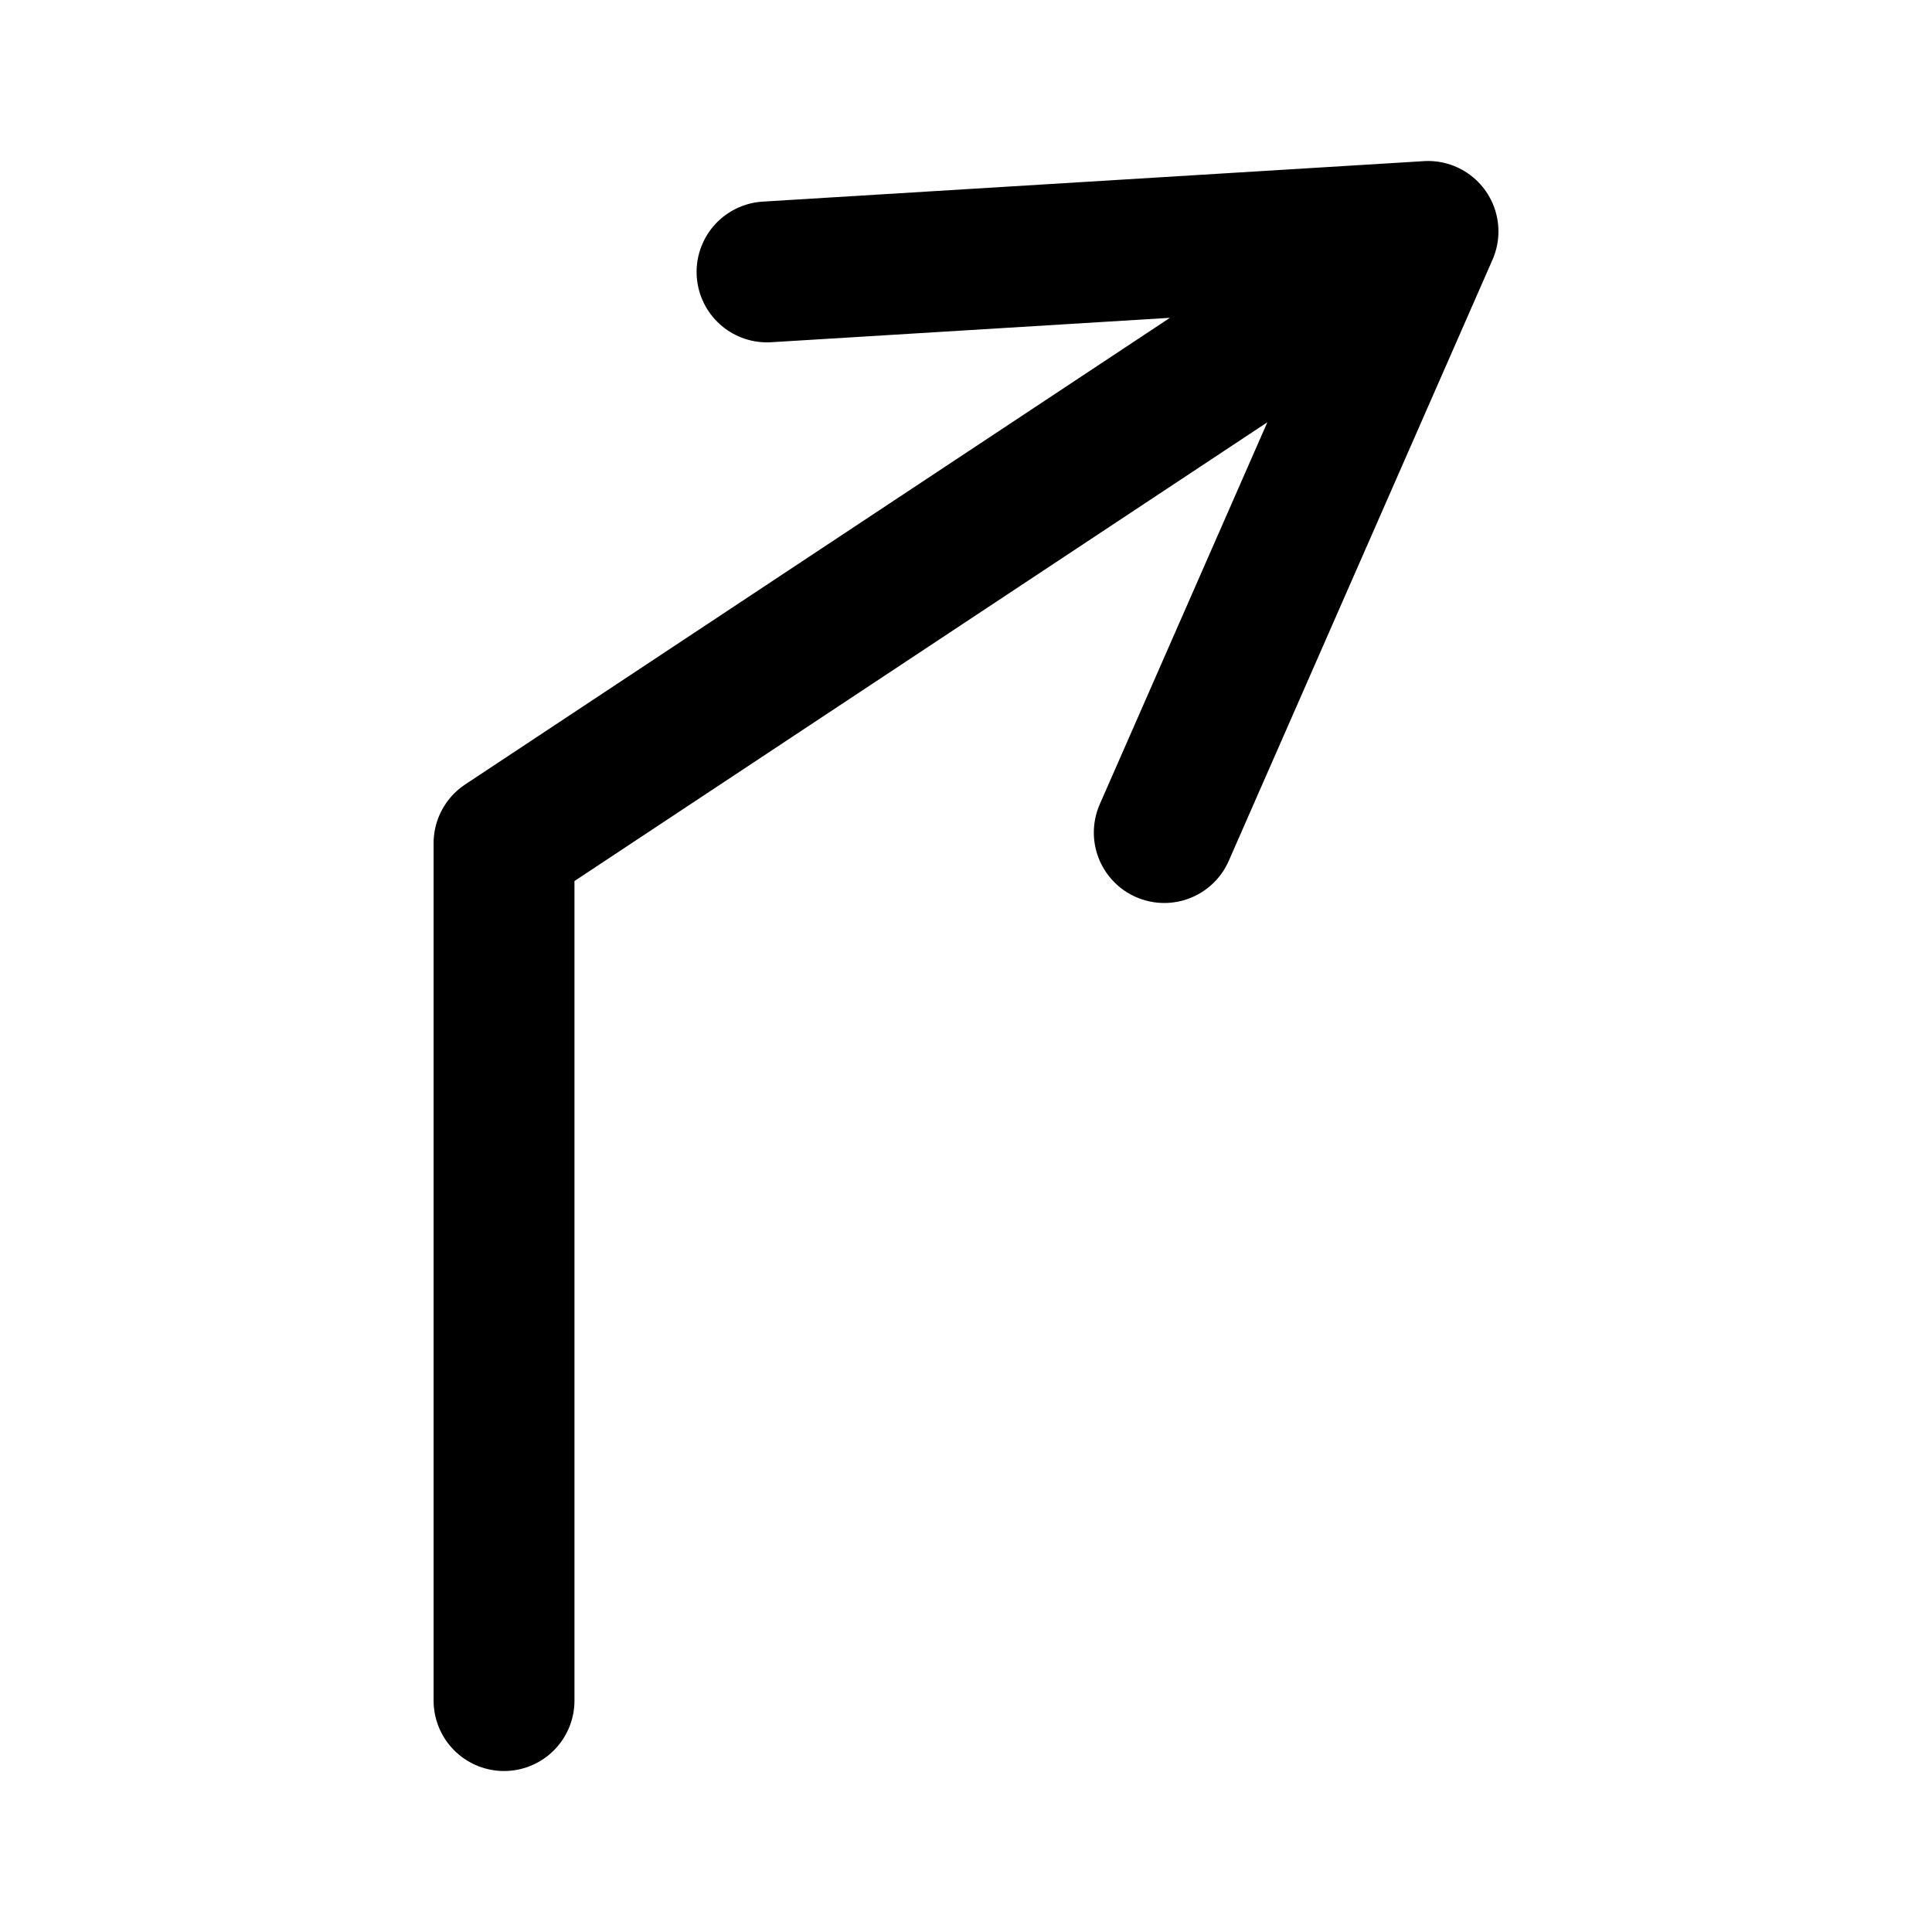
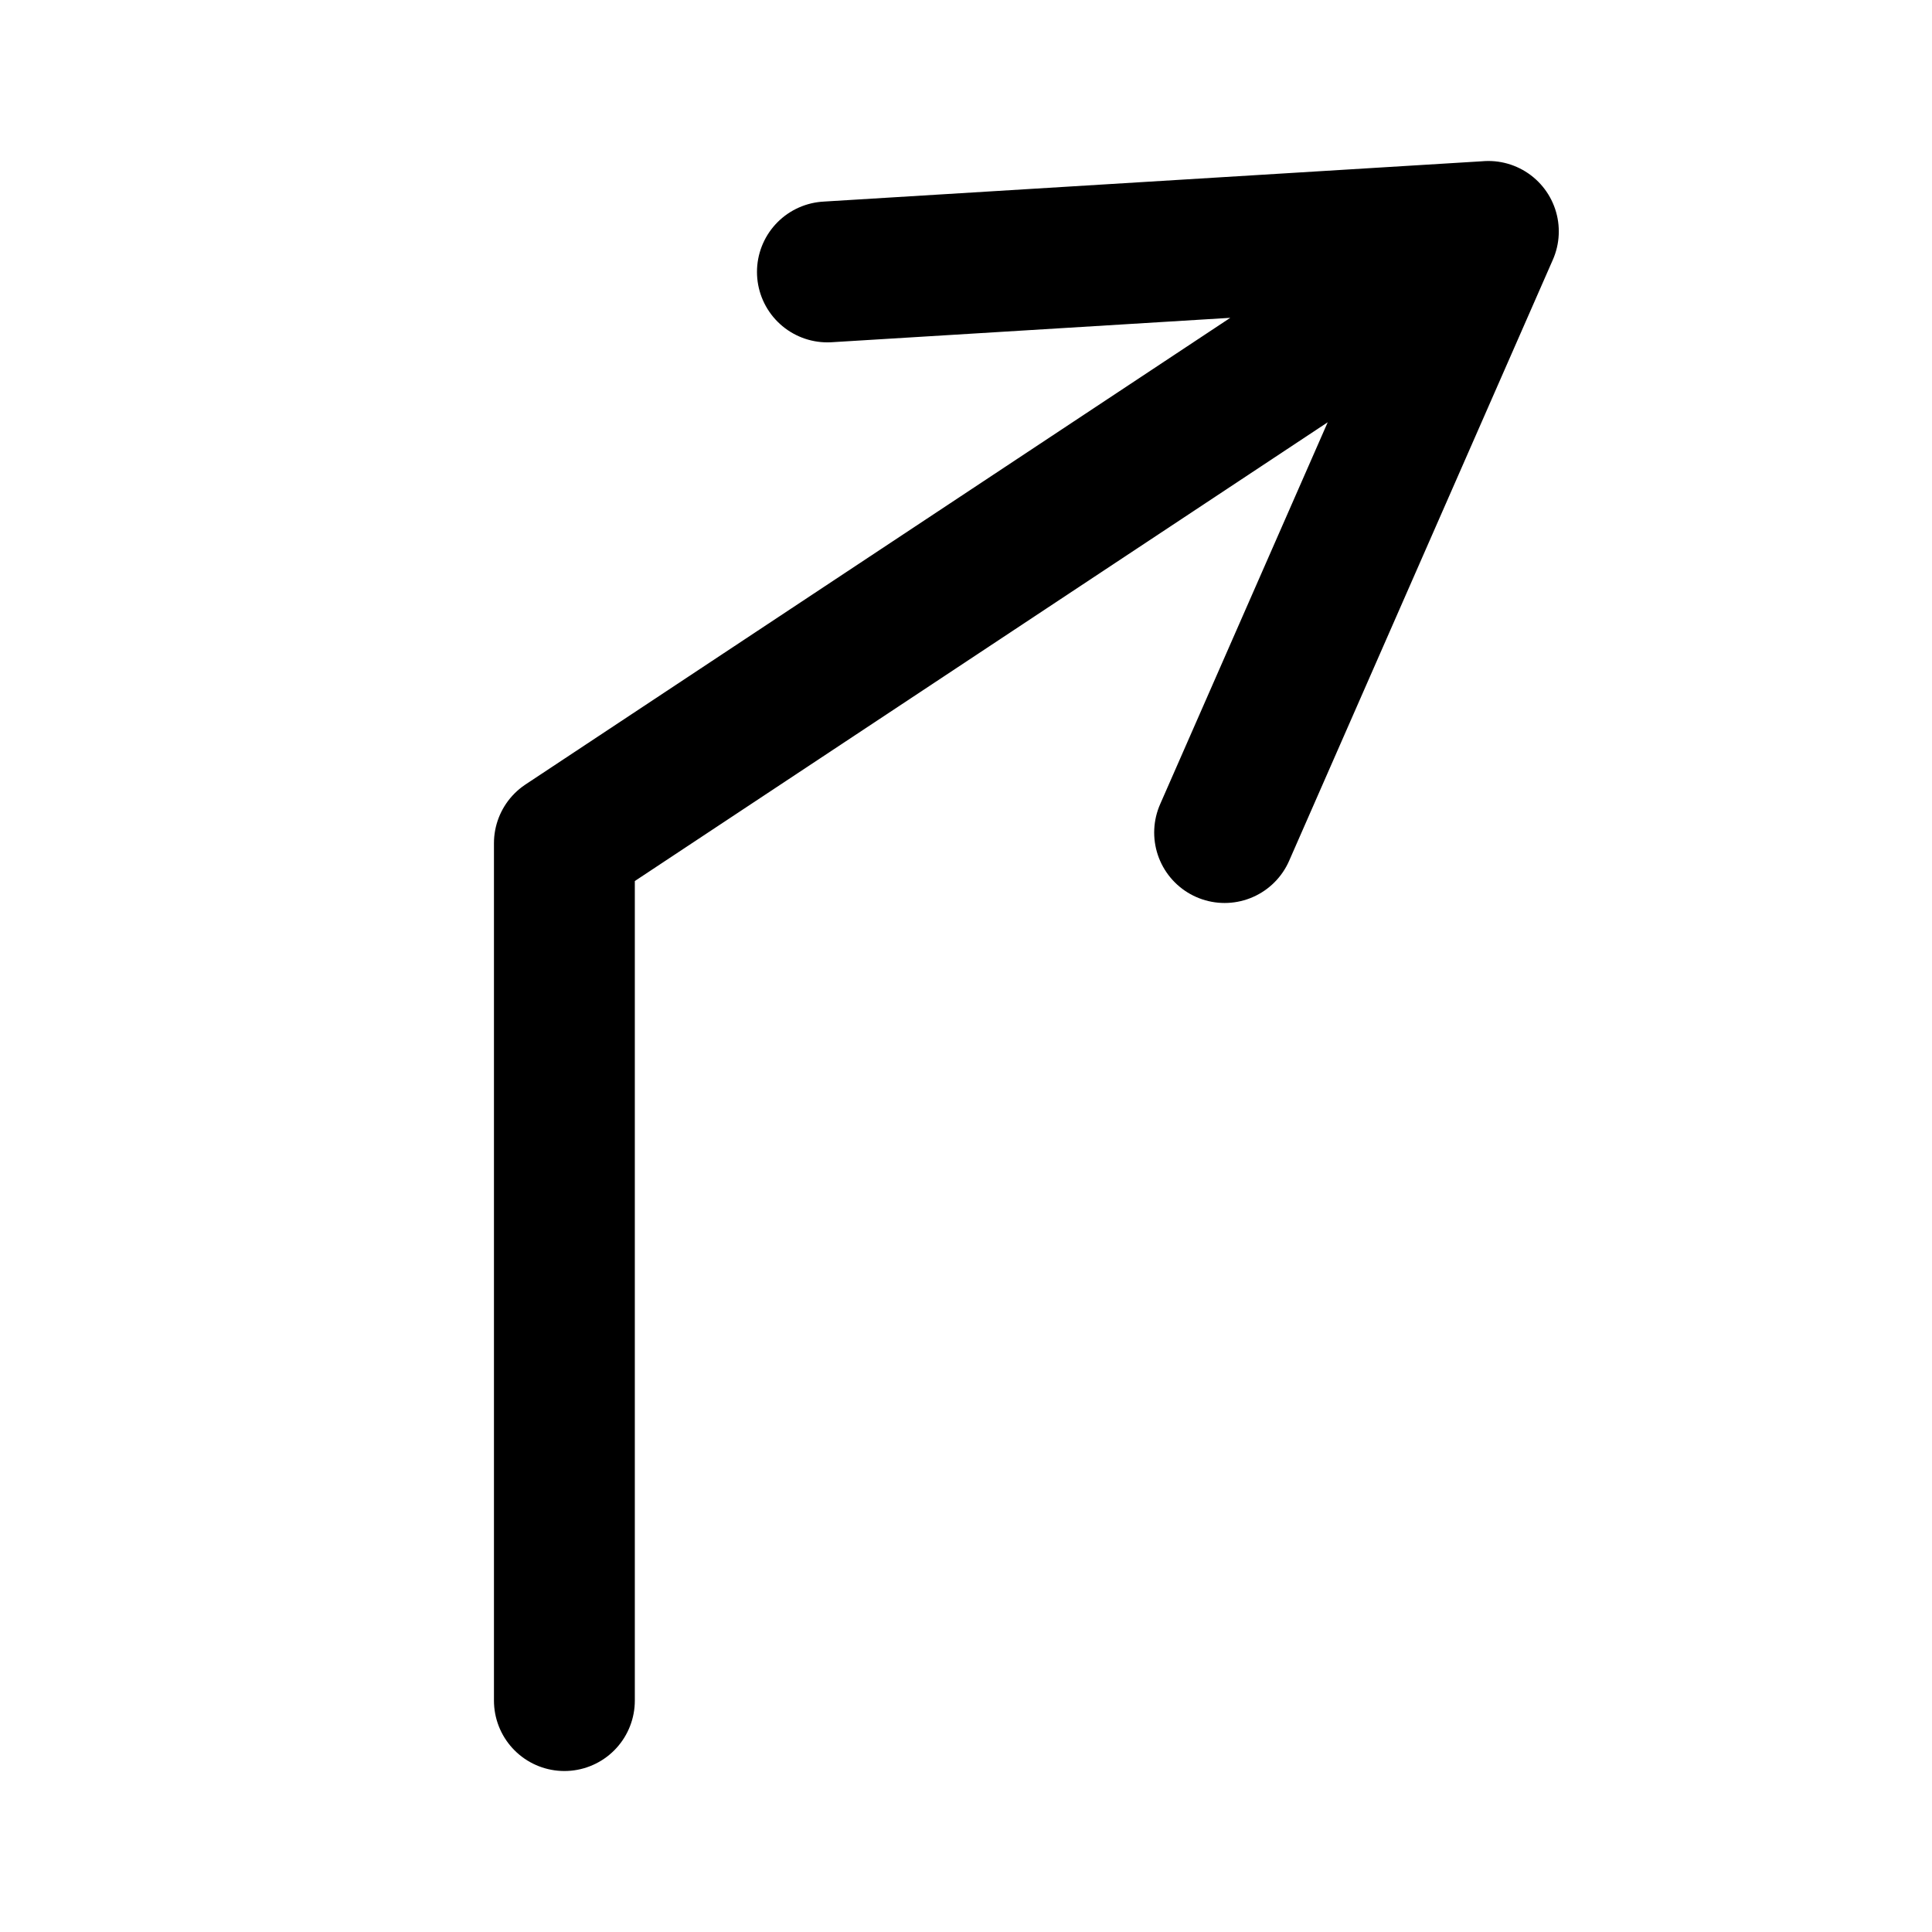
<svg xmlns="http://www.w3.org/2000/svg" width="192" height="192" viewBox="0 0 50.8 50.8" version="1.1" id="svg1" xml:space="preserve">
  <defs id="defs1" />
  <g id="layer1">
-     <path style="fill:none;stroke:#000000;stroke-width:3.704;stroke-linecap:round;stroke-linejoin:round;stroke-miterlimit:32;stroke-dasharray:none;paint-order:stroke fill markers" d="M 13.253,44.715 V 22.171 L 37.548,6.085 30.613,21.891 M 20.168,7.15 37.547,6.086" id="path1" />
+     <path style="fill:none;stroke:#000000;stroke-width:3.704;stroke-linecap:round;stroke-linejoin:round;stroke-miterlimit:32;stroke-dasharray:none;stroke-opacity:1;paint-order:stroke fill markers" d="M 14.84,44.715 V 22.171 L 39.135,6.085 32.2,21.891 M 21.756,7.15 39.134,6.086" id="path1" />
  </g>
</svg>
